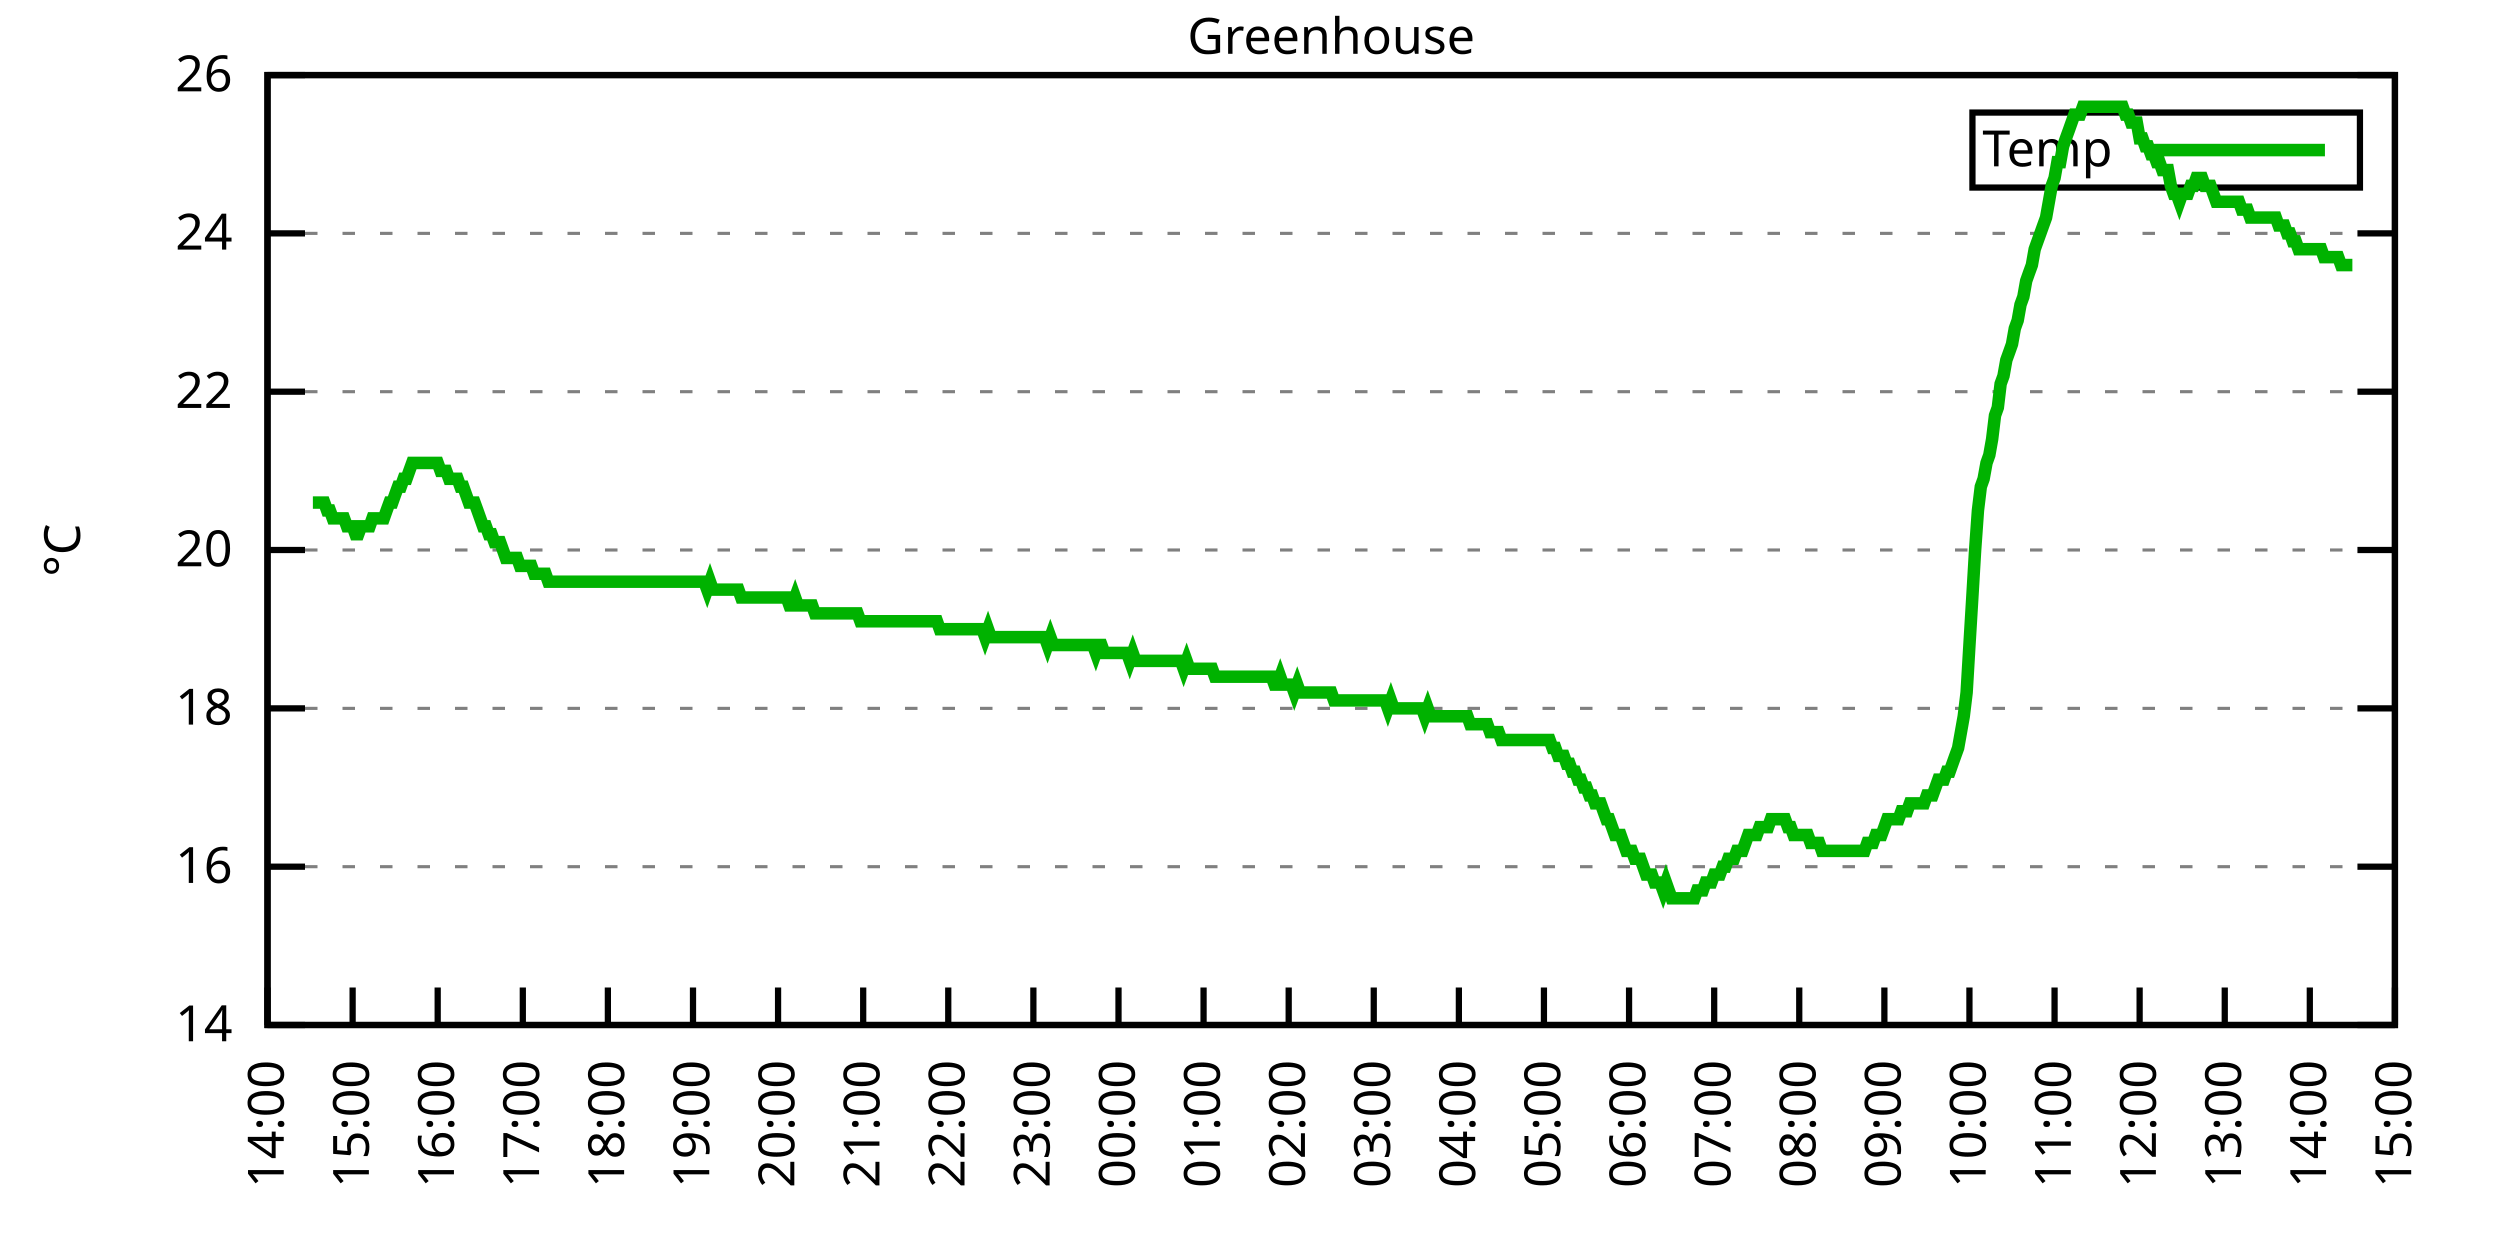
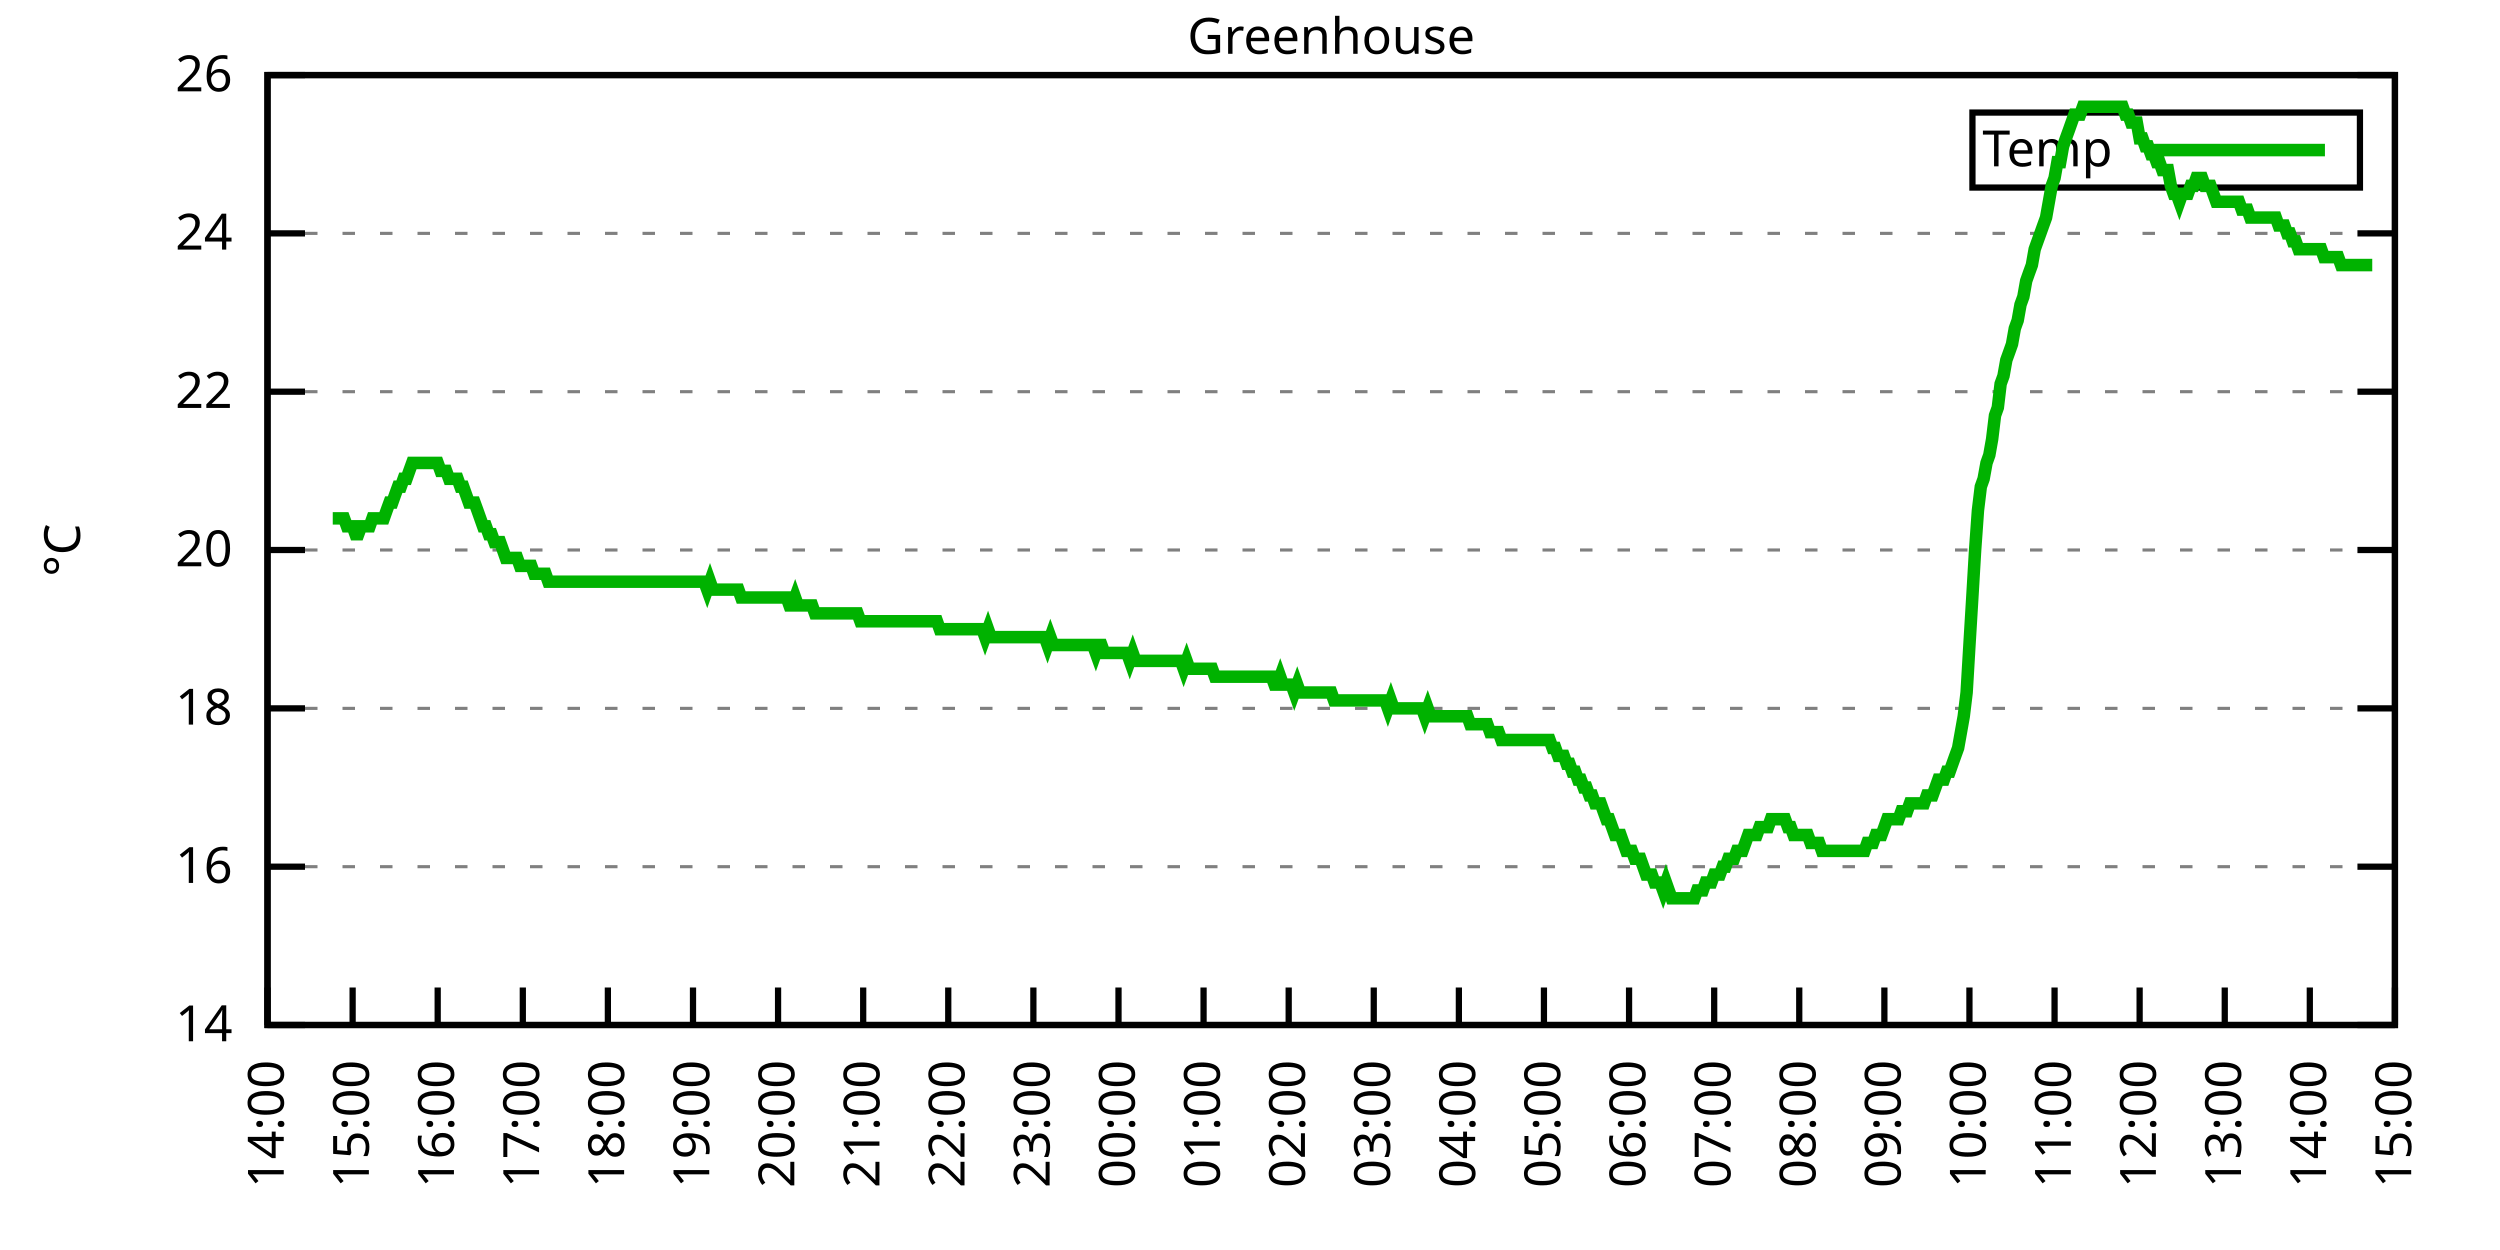
<svg xmlns="http://www.w3.org/2000/svg" xmlns:xlink="http://www.w3.org/1999/xlink" width="400" height="200" viewBox="0 0 400 200">
  <g id="gnuplot_canvas">
    <rect x="0" y="0" width="400" height="200" fill="none" />
    <defs>
      <circle id="gpDot" r="0.5" stroke-width="0.5" stroke="currentColor" />
      <path id="gpPt0" stroke-width="0.333" stroke="currentColor" d="M-1,0 h2 M0,-1 v2" />
      <path id="gpPt1" stroke-width="0.333" stroke="currentColor" d="M-1,-1 L1,1 M1,-1 L-1,1" />
      <path id="gpPt2" stroke-width="0.333" stroke="currentColor" d="M-1,0 L1,0 M0,-1 L0,1 M-1,-1 L1,1 M-1,1 L1,-1" />
      <rect id="gpPt3" stroke-width="0.333" stroke="currentColor" x="-1" y="-1" width="2" height="2" />
      <rect id="gpPt4" stroke-width="0.333" stroke="currentColor" fill="currentColor" x="-1" y="-1" width="2" height="2" />
      <circle id="gpPt5" stroke-width="0.333" stroke="currentColor" cx="0" cy="0" r="1" />
      <use xlink:href="#gpPt5" id="gpPt6" fill="currentColor" stroke="none" />
      <path id="gpPt7" stroke-width="0.333" stroke="currentColor" d="M0,-1.33 L-1.33,0.67 L1.33,0.67 z" />
      <use xlink:href="#gpPt7" id="gpPt8" fill="currentColor" stroke="none" />
      <use xlink:href="#gpPt7" id="gpPt9" stroke="currentColor" transform="rotate(180)" />
      <use xlink:href="#gpPt9" id="gpPt10" fill="currentColor" stroke="none" />
      <use xlink:href="#gpPt3" id="gpPt11" stroke="currentColor" transform="rotate(45)" />
      <use xlink:href="#gpPt11" id="gpPt12" fill="currentColor" stroke="none" />
      <path id="gpPt13" stroke-width="0.333" stroke="currentColor" d="M0,1.330 L1.265,0.411 L0.782,-1.067 L-0.782,-1.076 L-1.265,0.411 z" />
      <use xlink:href="#gpPt13" id="gpPt14" fill="currentColor" stroke="none" />
      <filter id="textbox" filterUnits="objectBoundingBox" x="0" y="0" height="1" width="1">
        <feFlood flood-color="white" flood-opacity="1" result="bgnd" />
        <feComposite in="SourceGraphic" in2="bgnd" operator="atop" />
      </filter>
      <filter id="greybox" filterUnits="objectBoundingBox" x="0" y="0" height="1" width="1">
        <feFlood flood-color="lightgrey" flood-opacity="1" result="grey" />
        <feComposite in="SourceGraphic" in2="grey" operator="atop" />
      </filter>
    </defs>
    <g fill="none" color="white" stroke="currentColor" stroke-width="1.00" stroke-linecap="butt" stroke-linejoin="miter">
</g>
    <g fill="none" color="black" stroke="currentColor" stroke-width="1.00" stroke-linecap="butt" stroke-linejoin="miter">
      <g stroke="none" shape-rendering="crispEdges">
        <polygon fill="rgb(255, 255, 255)" points="42.80,164.00 383.18,164.00 383.18,12.02 42.80,12.02 " />
      </g>
    </g>
    <g fill="none" color="black" stroke="currentColor" stroke-width="1.00" stroke-linecap="butt" stroke-linejoin="miter">
</g>
    <g fill="none" color="black" stroke="black" stroke-width="0.50" stroke-linecap="butt" stroke-linejoin="miter">
</g>
    <g fill="none" color="gray" stroke="currentColor" stroke-width="0.50" stroke-linecap="butt" stroke-linejoin="miter">
      <path stroke="gray" stroke-dasharray="2,4" class="gridline" d="M42.80,164.00 L383.19,164.00  " />
    </g>
    <g fill="none" color="gray" stroke="gray" stroke-width="1.00" stroke-linecap="butt" stroke-linejoin="miter">
</g>
    <g fill="none" color="black" stroke="currentColor" stroke-width="1.00" stroke-linecap="butt" stroke-linejoin="miter">
      <path stroke="black" d="M42.80,164.00 L48.80,164.00 M383.19,164.00 L377.19,164.00  " />
      <g transform="translate(37.20,166.60)" stroke="none" fill="black" font-family="Sans" font-size="8.00" text-anchor="end">
        <text>
          <tspan font-family="Sans"> 14</tspan>
        </text>
      </g>
    </g>
    <g fill="none" color="black" stroke="currentColor" stroke-width="1.00" stroke-linecap="butt" stroke-linejoin="miter">
</g>
    <g fill="none" color="black" stroke="black" stroke-width="0.50" stroke-linecap="butt" stroke-linejoin="miter">
</g>
    <g fill="none" color="gray" stroke="currentColor" stroke-width="0.50" stroke-linecap="butt" stroke-linejoin="miter">
      <path stroke="gray" stroke-dasharray="2,4" class="gridline" d="M42.80,138.67 L383.19,138.67  " />
    </g>
    <g fill="none" color="gray" stroke="gray" stroke-width="1.00" stroke-linecap="butt" stroke-linejoin="miter">
</g>
    <g fill="none" color="black" stroke="currentColor" stroke-width="1.00" stroke-linecap="butt" stroke-linejoin="miter">
      <path stroke="black" d="M42.80,138.67 L48.80,138.67 M383.19,138.67 L377.19,138.67  " />
      <g transform="translate(37.20,141.27)" stroke="none" fill="black" font-family="Sans" font-size="8.00" text-anchor="end">
        <text>
          <tspan font-family="Sans"> 16</tspan>
        </text>
      </g>
    </g>
    <g fill="none" color="black" stroke="currentColor" stroke-width="1.00" stroke-linecap="butt" stroke-linejoin="miter">
</g>
    <g fill="none" color="black" stroke="black" stroke-width="0.50" stroke-linecap="butt" stroke-linejoin="miter">
</g>
    <g fill="none" color="gray" stroke="currentColor" stroke-width="0.50" stroke-linecap="butt" stroke-linejoin="miter">
      <path stroke="gray" stroke-dasharray="2,4" class="gridline" d="M42.80,113.34 L383.19,113.34  " />
    </g>
    <g fill="none" color="gray" stroke="gray" stroke-width="1.00" stroke-linecap="butt" stroke-linejoin="miter">
</g>
    <g fill="none" color="black" stroke="currentColor" stroke-width="1.00" stroke-linecap="butt" stroke-linejoin="miter">
      <path stroke="black" d="M42.80,113.34 L48.80,113.34 M383.19,113.34 L377.19,113.34  " />
      <g transform="translate(37.20,115.94)" stroke="none" fill="black" font-family="Sans" font-size="8.00" text-anchor="end">
        <text>
          <tspan font-family="Sans"> 18</tspan>
        </text>
      </g>
    </g>
    <g fill="none" color="black" stroke="currentColor" stroke-width="1.00" stroke-linecap="butt" stroke-linejoin="miter">
</g>
    <g fill="none" color="black" stroke="black" stroke-width="0.50" stroke-linecap="butt" stroke-linejoin="miter">
</g>
    <g fill="none" color="gray" stroke="currentColor" stroke-width="0.50" stroke-linecap="butt" stroke-linejoin="miter">
      <path stroke="gray" stroke-dasharray="2,4" class="gridline" d="M42.80,88.00 L383.19,88.00  " />
    </g>
    <g fill="none" color="gray" stroke="gray" stroke-width="1.00" stroke-linecap="butt" stroke-linejoin="miter">
</g>
    <g fill="none" color="black" stroke="currentColor" stroke-width="1.00" stroke-linecap="butt" stroke-linejoin="miter">
      <path stroke="black" d="M42.80,88.00 L48.80,88.00 M383.19,88.00 L377.19,88.00  " />
      <g transform="translate(37.20,90.60)" stroke="none" fill="black" font-family="Sans" font-size="8.00" text-anchor="end">
        <text>
          <tspan font-family="Sans"> 20</tspan>
        </text>
      </g>
    </g>
    <g fill="none" color="black" stroke="currentColor" stroke-width="1.00" stroke-linecap="butt" stroke-linejoin="miter">
</g>
    <g fill="none" color="black" stroke="black" stroke-width="0.50" stroke-linecap="butt" stroke-linejoin="miter">
</g>
    <g fill="none" color="gray" stroke="currentColor" stroke-width="0.50" stroke-linecap="butt" stroke-linejoin="miter">
      <path stroke="gray" stroke-dasharray="2,4" class="gridline" d="M42.80,62.67 L383.19,62.67  " />
    </g>
    <g fill="none" color="gray" stroke="gray" stroke-width="1.00" stroke-linecap="butt" stroke-linejoin="miter">
</g>
    <g fill="none" color="black" stroke="currentColor" stroke-width="1.00" stroke-linecap="butt" stroke-linejoin="miter">
      <path stroke="black" d="M42.80,62.67 L48.80,62.67 M383.19,62.67 L377.19,62.67  " />
      <g transform="translate(37.20,65.27)" stroke="none" fill="black" font-family="Sans" font-size="8.00" text-anchor="end">
        <text>
          <tspan font-family="Sans"> 22</tspan>
        </text>
      </g>
    </g>
    <g fill="none" color="black" stroke="currentColor" stroke-width="1.00" stroke-linecap="butt" stroke-linejoin="miter">
</g>
    <g fill="none" color="black" stroke="black" stroke-width="0.50" stroke-linecap="butt" stroke-linejoin="miter">
</g>
    <g fill="none" color="gray" stroke="currentColor" stroke-width="0.50" stroke-linecap="butt" stroke-linejoin="miter">
      <path stroke="gray" stroke-dasharray="2,4" class="gridline" d="M42.80,37.34 L383.19,37.34  " />
    </g>
    <g fill="none" color="gray" stroke="gray" stroke-width="1.00" stroke-linecap="butt" stroke-linejoin="miter">
</g>
    <g fill="none" color="black" stroke="currentColor" stroke-width="1.00" stroke-linecap="butt" stroke-linejoin="miter">
      <path stroke="black" d="M42.80,37.34 L48.80,37.34 M383.19,37.34 L377.19,37.34  " />
      <g transform="translate(37.20,39.94)" stroke="none" fill="black" font-family="Sans" font-size="8.00" text-anchor="end">
        <text>
          <tspan font-family="Sans"> 24</tspan>
        </text>
      </g>
    </g>
    <g fill="none" color="black" stroke="currentColor" stroke-width="1.00" stroke-linecap="butt" stroke-linejoin="miter">
</g>
    <g fill="none" color="black" stroke="black" stroke-width="0.50" stroke-linecap="butt" stroke-linejoin="miter">
</g>
    <g fill="none" color="gray" stroke="currentColor" stroke-width="0.50" stroke-linecap="butt" stroke-linejoin="miter">
      <path stroke="gray" stroke-dasharray="2,4" class="gridline" d="M42.80,12.01 L383.19,12.01  " />
    </g>
    <g fill="none" color="gray" stroke="gray" stroke-width="1.00" stroke-linecap="butt" stroke-linejoin="miter">
</g>
    <g fill="none" color="black" stroke="currentColor" stroke-width="1.00" stroke-linecap="butt" stroke-linejoin="miter">
      <path stroke="black" d="M42.80,12.01 L48.80,12.01 M383.19,12.01 L377.19,12.01  " />
      <g transform="translate(37.20,14.61)" stroke="none" fill="black" font-family="Sans" font-size="8.00" text-anchor="end">
        <text>
          <tspan font-family="Sans"> 26</tspan>
        </text>
      </g>
    </g>
    <g fill="none" color="black" stroke="currentColor" stroke-width="1.00" stroke-linecap="butt" stroke-linejoin="miter">
      <path stroke="black" d="M42.80,164.00 L42.80,158.00  " />
      <g transform="translate(45.40,169.60) rotate(270.00)" stroke="none" fill="black" font-family="Sans" font-size="8.00" text-anchor="end">
        <text>
          <tspan font-family="Sans">14:00</tspan>
        </text>
      </g>
    </g>
    <g fill="none" color="black" stroke="currentColor" stroke-width="1.00" stroke-linecap="butt" stroke-linejoin="miter">
      <path stroke="black" d="M56.42,164.00 L56.42,158.00  " />
      <g transform="translate(59.02,169.60) rotate(270.00)" stroke="none" fill="black" font-family="Sans" font-size="8.00" text-anchor="end">
        <text>
          <tspan font-family="Sans">15:00</tspan>
        </text>
      </g>
    </g>
    <g fill="none" color="black" stroke="currentColor" stroke-width="1.00" stroke-linecap="butt" stroke-linejoin="miter">
      <path stroke="black" d="M70.03,164.00 L70.03,158.00  " />
      <g transform="translate(72.63,169.60) rotate(270.00)" stroke="none" fill="black" font-family="Sans" font-size="8.00" text-anchor="end">
        <text>
          <tspan font-family="Sans">16:00</tspan>
        </text>
      </g>
    </g>
    <g fill="none" color="black" stroke="currentColor" stroke-width="1.00" stroke-linecap="butt" stroke-linejoin="miter">
      <path stroke="black" d="M83.65,164.00 L83.65,158.00  " />
      <g transform="translate(86.25,169.60) rotate(270.00)" stroke="none" fill="black" font-family="Sans" font-size="8.00" text-anchor="end">
        <text>
          <tspan font-family="Sans">17:00</tspan>
        </text>
      </g>
    </g>
    <g fill="none" color="black" stroke="currentColor" stroke-width="1.00" stroke-linecap="butt" stroke-linejoin="miter">
      <path stroke="black" d="M97.26,164.00 L97.26,158.00  " />
      <g transform="translate(99.86,169.60) rotate(270.00)" stroke="none" fill="black" font-family="Sans" font-size="8.00" text-anchor="end">
        <text>
          <tspan font-family="Sans">18:00</tspan>
        </text>
      </g>
    </g>
    <g fill="none" color="black" stroke="currentColor" stroke-width="1.00" stroke-linecap="butt" stroke-linejoin="miter">
      <path stroke="black" d="M110.88,164.00 L110.88,158.00  " />
      <g transform="translate(113.48,169.60) rotate(270.00)" stroke="none" fill="black" font-family="Sans" font-size="8.00" text-anchor="end">
        <text>
          <tspan font-family="Sans">19:00</tspan>
        </text>
      </g>
    </g>
    <g fill="none" color="black" stroke="currentColor" stroke-width="1.00" stroke-linecap="butt" stroke-linejoin="miter">
      <path stroke="black" d="M124.49,164.00 L124.49,158.00  " />
      <g transform="translate(127.09,169.60) rotate(270.00)" stroke="none" fill="black" font-family="Sans" font-size="8.00" text-anchor="end">
        <text>
          <tspan font-family="Sans">20:00</tspan>
        </text>
      </g>
    </g>
    <g fill="none" color="black" stroke="currentColor" stroke-width="1.00" stroke-linecap="butt" stroke-linejoin="miter">
      <path stroke="black" d="M138.11,164.00 L138.11,158.00  " />
      <g transform="translate(140.71,169.60) rotate(270.00)" stroke="none" fill="black" font-family="Sans" font-size="8.00" text-anchor="end">
        <text>
          <tspan font-family="Sans">21:00</tspan>
        </text>
      </g>
    </g>
    <g fill="none" color="black" stroke="currentColor" stroke-width="1.00" stroke-linecap="butt" stroke-linejoin="miter">
      <path stroke="black" d="M151.72,164.00 L151.72,158.00  " />
      <g transform="translate(154.32,169.60) rotate(270.00)" stroke="none" fill="black" font-family="Sans" font-size="8.00" text-anchor="end">
        <text>
          <tspan font-family="Sans">22:00</tspan>
        </text>
      </g>
    </g>
    <g fill="none" color="black" stroke="currentColor" stroke-width="1.00" stroke-linecap="butt" stroke-linejoin="miter">
      <path stroke="black" d="M165.34,164.00 L165.34,158.00  " />
      <g transform="translate(167.94,169.60) rotate(270.00)" stroke="none" fill="black" font-family="Sans" font-size="8.00" text-anchor="end">
        <text>
          <tspan font-family="Sans">23:00</tspan>
        </text>
      </g>
    </g>
    <g fill="none" color="black" stroke="currentColor" stroke-width="1.00" stroke-linecap="butt" stroke-linejoin="miter">
      <path stroke="black" d="M178.96,164.00 L178.96,158.00  " />
      <g transform="translate(181.56,169.60) rotate(270.00)" stroke="none" fill="black" font-family="Sans" font-size="8.00" text-anchor="end">
        <text>
          <tspan font-family="Sans">00:00</tspan>
        </text>
      </g>
    </g>
    <g fill="none" color="black" stroke="currentColor" stroke-width="1.00" stroke-linecap="butt" stroke-linejoin="miter">
      <path stroke="black" d="M192.57,164.00 L192.57,158.00  " />
      <g transform="translate(195.17,169.60) rotate(270.00)" stroke="none" fill="black" font-family="Sans" font-size="8.00" text-anchor="end">
        <text>
          <tspan font-family="Sans">01:00</tspan>
        </text>
      </g>
    </g>
    <g fill="none" color="black" stroke="currentColor" stroke-width="1.00" stroke-linecap="butt" stroke-linejoin="miter">
      <path stroke="black" d="M206.19,164.00 L206.19,158.00  " />
      <g transform="translate(208.79,169.60) rotate(270.00)" stroke="none" fill="black" font-family="Sans" font-size="8.00" text-anchor="end">
        <text>
          <tspan font-family="Sans">02:00</tspan>
        </text>
      </g>
    </g>
    <g fill="none" color="black" stroke="currentColor" stroke-width="1.00" stroke-linecap="butt" stroke-linejoin="miter">
      <path stroke="black" d="M219.80,164.00 L219.80,158.00  " />
      <g transform="translate(222.40,169.60) rotate(270.00)" stroke="none" fill="black" font-family="Sans" font-size="8.00" text-anchor="end">
        <text>
          <tspan font-family="Sans">03:00</tspan>
        </text>
      </g>
    </g>
    <g fill="none" color="black" stroke="currentColor" stroke-width="1.00" stroke-linecap="butt" stroke-linejoin="miter">
      <path stroke="black" d="M233.42,164.00 L233.42,158.00  " />
      <g transform="translate(236.02,169.60) rotate(270.00)" stroke="none" fill="black" font-family="Sans" font-size="8.00" text-anchor="end">
        <text>
          <tspan font-family="Sans">04:00</tspan>
        </text>
      </g>
    </g>
    <g fill="none" color="black" stroke="currentColor" stroke-width="1.00" stroke-linecap="butt" stroke-linejoin="miter">
      <path stroke="black" d="M247.03,164.00 L247.03,158.00  " />
      <g transform="translate(249.63,169.60) rotate(270.00)" stroke="none" fill="black" font-family="Sans" font-size="8.00" text-anchor="end">
        <text>
          <tspan font-family="Sans">05:00</tspan>
        </text>
      </g>
    </g>
    <g fill="none" color="black" stroke="currentColor" stroke-width="1.00" stroke-linecap="butt" stroke-linejoin="miter">
      <path stroke="black" d="M260.65,164.00 L260.65,158.00  " />
      <g transform="translate(263.25,169.60) rotate(270.00)" stroke="none" fill="black" font-family="Sans" font-size="8.00" text-anchor="end">
        <text>
          <tspan font-family="Sans">06:00</tspan>
        </text>
      </g>
    </g>
    <g fill="none" color="black" stroke="currentColor" stroke-width="1.00" stroke-linecap="butt" stroke-linejoin="miter">
      <path stroke="black" d="M274.27,164.00 L274.27,158.00  " />
      <g transform="translate(276.87,169.60) rotate(270.00)" stroke="none" fill="black" font-family="Sans" font-size="8.00" text-anchor="end">
        <text>
          <tspan font-family="Sans">07:00</tspan>
        </text>
      </g>
    </g>
    <g fill="none" color="black" stroke="currentColor" stroke-width="1.00" stroke-linecap="butt" stroke-linejoin="miter">
      <path stroke="black" d="M287.88,164.00 L287.88,158.00  " />
      <g transform="translate(290.48,169.60) rotate(270.00)" stroke="none" fill="black" font-family="Sans" font-size="8.00" text-anchor="end">
        <text>
          <tspan font-family="Sans">08:00</tspan>
        </text>
      </g>
    </g>
    <g fill="none" color="black" stroke="currentColor" stroke-width="1.00" stroke-linecap="butt" stroke-linejoin="miter">
      <path stroke="black" d="M301.50,164.00 L301.50,158.00  " />
      <g transform="translate(304.10,169.60) rotate(270.00)" stroke="none" fill="black" font-family="Sans" font-size="8.00" text-anchor="end">
        <text>
          <tspan font-family="Sans">09:00</tspan>
        </text>
      </g>
    </g>
    <g fill="none" color="black" stroke="currentColor" stroke-width="1.00" stroke-linecap="butt" stroke-linejoin="miter">
      <path stroke="black" d="M315.11,164.00 L315.11,158.00  " />
      <g transform="translate(317.71,169.60) rotate(270.00)" stroke="none" fill="black" font-family="Sans" font-size="8.00" text-anchor="end">
        <text>
          <tspan font-family="Sans">10:00</tspan>
        </text>
      </g>
    </g>
    <g fill="none" color="black" stroke="currentColor" stroke-width="1.00" stroke-linecap="butt" stroke-linejoin="miter">
      <path stroke="black" d="M328.73,164.00 L328.73,158.00  " />
      <g transform="translate(331.33,169.60) rotate(270.00)" stroke="none" fill="black" font-family="Sans" font-size="8.00" text-anchor="end">
        <text>
          <tspan font-family="Sans">11:00</tspan>
        </text>
      </g>
    </g>
    <g fill="none" color="black" stroke="currentColor" stroke-width="1.00" stroke-linecap="butt" stroke-linejoin="miter">
      <path stroke="black" d="M342.34,164.00 L342.34,158.00  " />
      <g transform="translate(344.94,169.60) rotate(270.00)" stroke="none" fill="black" font-family="Sans" font-size="8.00" text-anchor="end">
        <text>
          <tspan font-family="Sans">12:00</tspan>
        </text>
      </g>
    </g>
    <g fill="none" color="black" stroke="currentColor" stroke-width="1.00" stroke-linecap="butt" stroke-linejoin="miter">
      <path stroke="black" d="M355.96,164.00 L355.96,158.00  " />
      <g transform="translate(358.56,169.60) rotate(270.00)" stroke="none" fill="black" font-family="Sans" font-size="8.00" text-anchor="end">
        <text>
          <tspan font-family="Sans">13:00</tspan>
        </text>
      </g>
    </g>
    <g fill="none" color="black" stroke="currentColor" stroke-width="1.00" stroke-linecap="butt" stroke-linejoin="miter">
      <path stroke="black" d="M369.57,164.00 L369.57,158.00  " />
      <g transform="translate(372.17,169.60) rotate(270.00)" stroke="none" fill="black" font-family="Sans" font-size="8.00" text-anchor="end">
        <text>
          <tspan font-family="Sans">14:00</tspan>
        </text>
      </g>
    </g>
    <g fill="none" color="black" stroke="currentColor" stroke-width="1.00" stroke-linecap="butt" stroke-linejoin="miter">
      <path stroke="black" d="M383.19,164.00 L383.19,158.00  " />
      <g transform="translate(385.79,169.60) rotate(270.00)" stroke="none" fill="black" font-family="Sans" font-size="8.00" text-anchor="end">
        <text>
          <tspan font-family="Sans">15:00</tspan>
        </text>
      </g>
    </g>
    <g fill="none" color="black" stroke="currentColor" stroke-width="1.00" stroke-linecap="butt" stroke-linejoin="miter">
</g>
    <g fill="none" color="black" stroke="currentColor" stroke-width="1.00" stroke-linecap="butt" stroke-linejoin="miter">
      <path stroke="black" d="M42.80,12.01 L42.80,164.00 L383.19,164.00 L383.19,12.01 L42.80,12.01 Z  " />
    </g>
    <g fill="none" color="black" stroke="currentColor" stroke-width="1.00" stroke-linecap="butt" stroke-linejoin="miter">
</g>
    <g fill="none" color="black" stroke="currentColor" stroke-width="1.00" stroke-linecap="butt" stroke-linejoin="miter">
      <path stroke="black" d="M315.59,30.01 L315.59,18.01 L377.59,18.01 L377.59,30.01 L315.59,30.01 Z  " />
    </g>
    <g id="Greenhouse_plot_1">
      <g fill="none" color="white" stroke="black" stroke-width="2.00" stroke-linecap="butt" stroke-linejoin="miter">
</g>
      <g fill="none" color="black" stroke="currentColor" stroke-width="2.00" stroke-linecap="butt" stroke-linejoin="miter">
        <g transform="translate(337.99,26.61)" stroke="none" fill="black" font-family="Sans" font-size="8.00" text-anchor="end">
          <text>
            <tspan font-family="Sans">Temp</tspan>
          </text>
        </g>
      </g>
      <g fill="none" color="black" stroke="currentColor" stroke-width="2.00" stroke-linecap="butt" stroke-linejoin="miter">
-         <path stroke="rgb(  0, 178,   0)" d="M343.59,24.01 L371.99,24.01 M50.06,80.41 L50.52,80.41 L50.97,80.41 L51.42,80.41 L51.88,80.41 L52.33,81.67   L52.78,81.67 L53.24,82.94 L53.69,82.94 L54.15,82.94 L54.60,82.94 L55.05,82.94 L55.51,84.21 L55.96,84.21   L56.42,84.21 L56.87,85.47 L57.32,85.47 L57.78,84.21 L58.23,84.21 L58.68,84.21 L59.14,84.21 L59.59,82.94   L60.05,82.94 L60.50,82.94 L60.95,82.94 L61.41,82.94 L61.86,81.67 L62.32,80.41 L62.77,80.41 L63.22,79.14   L63.68,77.87 L64.13,77.87 L64.58,76.61 L65.04,76.61 L65.49,75.34 L65.95,74.07 L66.40,74.07 L66.85,74.07   L67.31,74.07 L67.76,74.07 L68.22,74.07 L68.67,74.07 L69.12,74.07 L69.58,74.07 L70.03,74.07 L70.49,75.34   L70.94,75.34 L71.39,75.34 L71.85,76.61 L72.30,76.61 L72.75,76.61 L73.21,76.61 L73.66,77.87 L74.12,77.87   L74.57,79.14 L75.02,80.41 L75.48,80.41 L75.93,80.41 L76.39,81.67 L76.84,82.94 L77.29,84.21 L77.75,84.21   L78.20,85.47 L78.65,85.47 L79.11,86.74 L79.56,86.74 L80.02,86.74 L80.47,88.00 L80.92,89.27 L81.38,89.27   L81.83,89.27 L82.29,89.27 L82.74,89.27 L83.19,90.54 L83.65,90.54 L84.10,90.54 L84.55,90.54 L85.01,90.54   L85.46,91.80 L85.92,91.80 L86.37,91.80 L86.82,91.80 L87.28,91.80 L87.73,93.07 L88.19,93.07 L88.64,93.07   L89.09,93.07 L89.55,93.07 L90.00,93.07 L90.45,93.07 L90.91,93.07 L91.36,93.07 L91.82,93.07 L92.27,93.07   L92.72,93.07 L93.18,93.07 L93.63,93.07 L94.09,93.07 L94.54,93.07 L94.99,93.07 L95.45,93.07 L95.90,93.07   L96.35,93.07 L96.81,93.07 L97.26,93.07 L97.72,93.07 L98.17,93.07 L98.62,93.07 L99.08,93.07 L99.53,93.07   L99.99,93.07 L100.44,93.07 L100.89,93.07 L101.35,93.07 L101.80,93.07 L102.25,93.07 L102.71,93.07 L103.16,93.07   L103.62,93.07 L104.07,93.07 L104.52,93.07 L104.98,93.07 L105.43,93.07 L105.89,93.07 L106.34,93.07 L106.79,93.07   L107.25,93.07 L107.70,93.07 L108.15,93.07 L108.61,93.07 L109.06,93.07 L109.52,93.07 L109.97,93.07 L110.42,93.07   L110.88,93.07 L111.33,93.07 L111.79,93.07 L112.24,93.07 L112.69,93.07 L113.15,94.34 L113.60,93.07 L114.05,94.34   L114.51,94.34 L114.96,94.34 L115.42,94.34 L115.87,94.34 L116.32,94.34 L116.78,94.34 L117.23,94.34 L117.69,94.34   L118.14,94.34 L118.59,95.60 L119.05,95.60 L119.50,95.60 L119.96,95.60 L120.41,95.60 L120.86,95.60 L121.32,95.60   L121.77,95.60 L122.22,95.60 L122.68,95.60 L123.13,95.60 L123.59,95.60 L124.04,95.60 L124.49,95.60 L124.95,95.60   L125.40,95.60 L125.86,95.60 L126.31,96.87 L126.76,96.87 L127.22,95.60 L127.67,96.87 L128.12,96.87 L128.58,96.87   L129.03,96.87 L129.49,96.87 L129.94,96.87 L130.39,98.14 L130.85,98.14 L131.30,98.14 L131.76,98.14 L132.21,98.14   L132.66,98.14 L133.12,98.14 L133.57,98.14 L134.02,98.14 L134.48,98.14 L134.93,98.14 L135.39,98.14 L135.84,98.14   L136.29,98.14 L136.75,98.14 L137.20,98.14 L137.66,99.40 L138.11,99.40 L138.56,99.40 L139.02,99.40 L139.47,99.40   L139.92,99.40 L140.38,99.40 L140.83,99.40 L141.29,99.40 L141.74,99.40 L142.19,99.40 L142.65,99.40 L143.10,99.40   L143.56,99.40 L144.01,99.40 L144.46,99.40 L144.92,99.40 L145.37,99.40 L145.82,99.40 L146.28,99.40 L146.73,99.40   L147.19,99.40 L147.64,99.40 L148.09,99.40 L148.55,99.40 L149.00,99.40 L149.46,99.40 L149.91,99.40 L150.36,100.67   L150.82,100.67 L151.27,100.67 L151.72,100.67 L152.18,100.67 L152.63,100.67 L153.09,100.67 L153.54,100.67 L153.99,100.67   L154.45,100.67 L154.90,100.67 L155.36,100.67 L155.81,100.67 L156.26,100.67 L156.72,100.67 L157.17,100.67 L157.62,101.94   L158.08,100.67 L158.53,101.94 L158.99,101.94 L159.44,101.94 L159.89,101.94 L160.35,101.94 L160.80,101.94 L161.26,101.94   L161.71,101.94 L162.16,101.94 L162.62,101.94 L163.07,101.94 L163.52,101.94 L163.98,101.94 L164.43,101.94 L164.89,101.94   L165.34,101.94 L165.79,101.94 L166.25,101.94 L166.70,101.94 L167.16,101.94 L167.61,103.20 L168.06,101.94 L168.52,103.20   L168.97,103.20 L169.43,103.20 L169.88,103.20 L170.33,103.20 L170.79,103.20 L171.24,103.20 L171.69,103.20 L172.15,103.20   L172.60,103.20 L173.06,103.20 L173.51,103.20 L173.96,103.20 L174.42,103.20 L174.87,103.20 L175.33,104.47 L175.78,103.20   L176.23,103.20 L176.69,104.47 L177.14,104.47 L177.59,104.47 L178.05,104.47 L178.50,104.47 L178.96,104.47 L179.41,104.47   L179.86,104.47 L180.32,104.47 L180.77,105.74 L181.23,104.47 L181.68,105.74 L182.13,105.74 L182.59,105.74 L183.04,105.74   L183.49,105.74 L183.95,105.74 L184.40,105.74 L184.86,105.74 L185.31,105.74 L185.76,105.74 L186.22,105.74 L186.67,105.74   L187.13,105.74 L187.58,105.74 L188.03,105.74 L188.49,105.74 L188.94,105.74 L189.39,107.00 L189.85,105.74 L190.30,107.00   L190.76,107.00 L191.21,107.00 L191.66,107.00 L192.12,107.00 L192.57,107.00 L193.03,107.00 L193.48,107.00 L193.93,107.00   L194.39,108.27 L194.84,108.27 L195.29,108.27 L195.75,108.27 L196.20,108.27 L196.66,108.27 L197.11,108.27 L197.56,108.27   L198.02,108.27 L198.47,108.27 L198.93,108.27 L199.38,108.27 L199.83,108.27 L200.29,108.27 L200.74,108.27 L201.19,108.27   L201.65,108.27 L202.10,108.27 L202.56,108.27 L203.01,108.27 L203.46,108.27 L203.92,109.54 L204.37,109.54 L204.83,108.27   L205.28,109.54 L205.73,109.54 L206.19,109.54 L206.64,109.54 L207.09,110.80 L207.55,109.54 L208.00,110.80 L208.46,110.80   L208.91,110.80 L209.36,110.80 L209.82,110.80 L210.27,110.80 L210.73,110.80 L211.18,110.80 L211.63,110.80 L212.09,110.80   L212.54,110.80 L213.00,110.80 L213.45,112.07 L213.90,112.07 L214.36,112.07 L214.81,112.07 L215.26,112.07 L215.72,112.07   L216.17,112.07 L216.63,112.07 L217.08,112.07 L217.53,112.07 L217.99,112.07 L218.44,112.07 L218.90,112.07 L219.35,112.07   L219.80,112.07 L220.26,112.07 L220.71,112.07 L221.16,112.07 L221.62,112.07 L222.07,113.34 L222.53,112.07 L222.98,113.34   L223.43,113.34 L223.89,113.34 L224.34,113.34 L224.80,113.34 L225.25,113.34 L225.70,113.34 L226.16,113.34 L226.61,113.34   L227.06,113.34 L227.52,113.34 L227.97,114.60 L228.43,113.34 L228.88,114.60 L229.33,114.60 L229.79,114.60 L230.24,114.60   L230.70,114.60 L231.15,114.60 L231.60,114.60 L232.06,114.60 L232.51,114.60 L232.96,114.60 L233.42,114.60 L233.87,114.60   L234.33,114.60 L234.78,114.60 L235.23,115.87 L235.69,115.87 L236.14,115.87 L236.60,115.87 L237.05,115.87 L237.50,115.87   L237.96,115.87 L238.41,117.14 L238.86,117.14 L239.32,117.14 L239.77,117.14 L240.23,118.40 L240.68,118.40 L241.13,118.40   L241.59,118.40 L242.04,118.40 L242.50,118.40 L242.95,118.40 L243.40,118.40 L243.86,118.40 L244.31,118.40 L244.76,118.40   L245.22,118.40 L245.67,118.40 L246.13,118.40 L246.58,118.40 L247.03,118.40 L247.49,118.40 L247.94,118.40 L248.40,119.67   L248.85,119.67 L249.30,120.94 L249.76,120.94 L250.21,120.94 L250.66,122.20 L251.12,122.20 L251.57,123.47 L252.03,123.47   L252.48,124.74 L252.93,124.74 L253.39,126.00 L253.84,126.00 L254.30,127.27 L254.75,127.27 L255.20,128.54 L255.66,128.54   L256.11,128.54 L256.56,129.80 L257.02,131.07 L257.47,131.07 L257.93,132.34 L258.38,133.60 L258.83,133.60 L259.29,133.60   L259.74,134.87 L260.20,136.14 L260.65,136.14 L261.10,136.14 L261.56,137.40 L262.01,137.40 L262.47,137.40 L262.92,138.67   L263.37,139.93 L263.83,139.93 L264.28,139.93 L264.73,141.20 L265.19,141.20 L265.64,141.20 L266.10,142.47 L266.55,141.20   L267.00,142.47 L267.46,143.73 L267.91,143.73 L268.37,143.73 L268.82,143.73 L269.27,143.73 L269.73,143.73 L270.18,143.73   L270.63,143.73 L271.09,143.73 L271.54,142.47 L272.00,142.47 L272.45,142.47 L272.90,141.20 L273.36,141.20 L273.81,141.20   L274.27,139.93 L274.72,139.93 L275.17,139.93 L275.63,138.67 L276.08,138.67 L276.53,137.40 L276.99,137.40 L277.44,137.40   L277.90,136.14 L278.35,136.14 L278.80,136.14 L279.26,134.87 L279.71,133.60 L280.17,133.60 L280.62,133.60 L281.07,133.60   L281.53,132.34 L281.98,132.34 L282.43,132.34 L282.89,132.34 L283.34,131.07 L283.80,131.07 L284.25,131.07 L284.70,131.07   L285.16,131.07 L285.61,131.07 L286.07,132.34 L286.52,132.34 L286.97,133.60 L287.43,133.60 L287.88,133.60 L288.33,133.60   L288.79,133.60 L289.24,133.60 L289.70,134.87 L290.15,134.87 L290.60,134.87 L291.06,134.87 L291.51,136.14 L291.97,136.14   L292.42,136.14 L292.87,136.14 L293.33,136.14 L293.78,136.14 L294.23,136.14 L294.69,136.14 L295.14,136.14 L295.60,136.14   L296.05,136.14 L296.50,136.14 L296.96,136.14 L297.41,136.14 L297.87,136.14 L298.32,136.14 L298.77,134.87 L299.23,134.87   L299.68,134.87 L300.13,133.60 L300.59,133.60 L301.04,133.60 L301.50,132.34 L301.95,131.07 L302.40,131.07 L302.86,131.07   L303.31,131.07 L303.77,131.07 L304.22,129.80 L304.67,129.80 L305.13,129.80 L305.58,128.54 L306.03,128.54 L306.49,128.54   L306.94,128.54 L307.40,128.54 L307.85,128.54 L308.30,127.27 L308.76,127.27 L309.21,127.27 L309.67,126.00 L310.12,124.74   L310.57,124.74 L311.03,124.74 L311.48,123.47 L311.94,123.47 L312.39,122.20 L312.84,120.94 L313.30,119.67 L313.75,117.14   L314.20,114.60 L314.66,110.80 L315.11,103.20 L315.57,95.60 L316.02,88.00 L316.47,81.67 L316.93,77.87 L317.38,76.61   L317.84,74.07 L318.29,72.81 L318.74,70.27 L319.20,66.47 L319.65,65.21 L320.10,61.41 L320.56,60.14 L321.01,57.61   L321.47,56.34 L321.92,55.07 L322.37,52.54 L322.83,51.27 L323.28,48.74 L323.74,47.47 L324.19,44.94 L324.64,43.67   L325.10,42.41 L325.55,39.87 L326.00,38.61 L326.46,37.34 L326.91,36.08 L327.37,34.81 L327.82,32.28 L328.27,29.74   L328.73,28.48 L329.18,25.94 L329.64,25.94 L330.09,23.41 L330.54,22.14 L331.00,20.88 L331.45,19.61 L331.90,18.34   L332.36,18.34 L332.81,18.34 L333.27,17.08 L333.72,17.08 L334.17,17.08 L334.63,17.08 L335.08,17.08 L335.54,17.08   L335.99,17.08 L336.44,17.08 L336.90,17.08 L337.35,17.08 L337.80,17.08 L338.26,17.08 L338.71,17.08 L339.17,17.08   L339.62,17.08 L340.07,18.34 L340.53,18.34 L340.98,19.61 L341.44,19.61 L341.89,19.61 L342.34,22.14 L342.80,22.14   L343.25,23.41 L343.70,23.41 L344.16,24.68 L344.61,24.68 L345.07,25.94 L345.52,25.94 L345.97,27.21 L346.43,27.21   L346.88,27.21 L347.34,29.74 L347.79,31.01 L348.24,31.01 L348.70,32.28 L349.15,31.01 L349.60,31.01 L350.06,31.01   L350.51,29.74 L350.97,29.74 L351.42,28.48 L351.87,28.48 L352.33,28.48 L352.78,29.74 L353.24,29.74 L353.69,29.74   L354.14,31.01 L354.60,32.28 L355.05,32.28 L355.50,32.28 L355.96,32.28 L356.41,32.28 L356.87,32.28 L357.32,32.28   L357.77,32.28 L358.23,32.28 L358.68,33.54 L359.14,33.54 L359.59,33.54 L360.04,34.81 L360.50,34.81 L360.95,34.81   L361.41,34.81 L361.86,34.81 L362.31,34.81 L362.77,34.81 L363.22,34.81 L363.67,34.81 L364.13,34.81 L364.58,36.08   L365.04,36.08 L365.49,36.08 L365.94,37.34 L366.40,37.34 L366.85,38.61 L367.31,38.61 L367.76,39.87 L368.21,39.87   L368.67,39.87 L369.12,39.87 L369.57,39.87 L370.03,39.87 L370.48,39.87 L370.94,39.87 L371.39,39.87 L371.84,41.14   L372.30,41.14 L372.75,41.14 L373.21,41.14 L373.66,41.14 L374.11,41.14 L374.57,42.41 L375.02,42.41 L375.47,42.41   L375.93,42.41 L376.38,42.41  " />
+         <path stroke="rgb(  0, 178,   0)" d="M343.59,24.01 L371.99,24.01 M53.24,82.94 L53.69,82.94 L54.15,82.94 L54.60,82.94 L55.05,82.94 L55.51,84.21   L55.96,84.21 L56.42,84.21 L56.87,85.47 L57.32,85.47 L57.78,84.21 L58.23,84.21 L58.68,84.21 L59.14,84.21   L59.59,82.94 L60.05,82.94 L60.50,82.94 L60.95,82.94 L61.41,82.94 L61.86,81.67 L62.32,80.41 L62.77,80.41   L63.22,79.14 L63.68,77.87 L64.13,77.87 L64.58,76.61 L65.04,76.61 L65.49,75.34 L65.95,74.07 L66.40,74.07   L66.85,74.07 L67.31,74.07 L67.76,74.07 L68.22,74.07 L68.67,74.07 L69.12,74.07 L69.58,74.07 L70.03,74.07   L70.49,75.34 L70.94,75.34 L71.39,75.34 L71.85,76.61 L72.30,76.61 L72.75,76.61 L73.21,76.61 L73.66,77.87   L74.12,77.87 L74.57,79.14 L75.02,80.41 L75.48,80.41 L75.93,80.41 L76.39,81.67 L76.84,82.94 L77.29,84.21   L77.75,84.21 L78.20,85.47 L78.65,85.47 L79.11,86.74 L79.56,86.74 L80.02,86.74 L80.47,88.00 L80.92,89.27   L81.38,89.27 L81.83,89.27 L82.29,89.27 L82.74,89.27 L83.19,90.54 L83.65,90.54 L84.10,90.54 L84.55,90.54   L85.01,90.54 L85.46,91.80 L85.92,91.80 L86.37,91.80 L86.82,91.80 L87.28,91.80 L87.73,93.07 L88.19,93.07   L88.64,93.07 L89.09,93.07 L89.55,93.07 L90.00,93.07 L90.45,93.07 L90.91,93.07 L91.36,93.07 L91.82,93.07   L92.27,93.07 L92.72,93.07 L93.18,93.07 L93.63,93.07 L94.09,93.07 L94.54,93.07 L94.99,93.07 L95.45,93.07   L95.90,93.07 L96.35,93.07 L96.81,93.07 L97.26,93.07 L97.72,93.07 L98.17,93.07 L98.62,93.07 L99.08,93.07   L99.53,93.07 L99.99,93.07 L100.44,93.07 L100.89,93.07 L101.35,93.07 L101.80,93.07 L102.25,93.07 L102.71,93.07   L103.16,93.07 L103.62,93.07 L104.07,93.07 L104.52,93.07 L104.98,93.07 L105.43,93.07 L105.89,93.07 L106.34,93.07   L106.79,93.07 L107.25,93.07 L107.70,93.07 L108.15,93.07 L108.61,93.07 L109.06,93.07 L109.52,93.07 L109.97,93.07   L110.42,93.07 L110.88,93.07 L111.33,93.07 L111.79,93.07 L112.24,93.07 L112.69,93.07 L113.15,94.34 L113.60,93.07   L114.05,94.34 L114.51,94.34 L114.96,94.34 L115.42,94.34 L115.87,94.34 L116.32,94.34 L116.78,94.34 L117.23,94.34   L117.69,94.34 L118.14,94.34 L118.59,95.60 L119.05,95.60 L119.50,95.60 L119.96,95.60 L120.41,95.60 L120.86,95.60   L121.32,95.60 L121.77,95.60 L122.22,95.60 L122.68,95.60 L123.13,95.60 L123.59,95.60 L124.04,95.60 L124.49,95.60   L124.95,95.60 L125.40,95.60 L125.86,95.60 L126.31,96.87 L126.76,96.87 L127.22,95.60 L127.67,96.87 L128.12,96.87   L128.58,96.87 L129.03,96.87 L129.49,96.87 L129.94,96.87 L130.39,98.14 L130.85,98.14 L131.30,98.14 L131.76,98.14   L132.21,98.14 L132.66,98.14 L133.12,98.14 L133.57,98.14 L134.02,98.14 L134.48,98.14 L134.93,98.14 L135.39,98.14   L135.84,98.14 L136.29,98.14 L136.75,98.14 L137.20,98.14 L137.66,99.40 L138.11,99.40 L138.56,99.40 L139.02,99.40   L139.47,99.40 L139.92,99.40 L140.38,99.40 L140.83,99.40 L141.29,99.40 L141.74,99.40 L142.19,99.40 L142.65,99.40   L143.10,99.40 L143.56,99.40 L144.01,99.40 L144.46,99.40 L144.92,99.40 L145.37,99.40 L145.82,99.40 L146.28,99.40   L146.73,99.40 L147.19,99.40 L147.64,99.40 L148.09,99.40 L148.55,99.40 L149.00,99.40 L149.46,99.40 L149.91,99.40   L150.36,100.67 L150.82,100.67 L151.27,100.67 L151.72,100.67 L152.18,100.67 L152.63,100.67 L153.09,100.67 L153.54,100.67   L153.99,100.67 L154.45,100.67 L154.90,100.67 L155.36,100.67 L155.81,100.67 L156.26,100.67 L156.72,100.67 L157.17,100.67   L157.62,101.94 L158.08,100.67 L158.53,101.94 L158.99,101.94 L159.44,101.94 L159.89,101.94 L160.35,101.94 L160.80,101.94   L161.26,101.94 L161.71,101.94 L162.16,101.94 L162.62,101.94 L163.07,101.94 L163.52,101.94 L163.98,101.94 L164.43,101.94   L164.89,101.94 L165.34,101.94 L165.79,101.94 L166.25,101.94 L166.70,101.94 L167.16,101.94 L167.61,103.20 L168.06,101.94   L168.52,103.20 L168.97,103.20 L169.43,103.20 L169.88,103.20 L170.33,103.20 L170.79,103.20 L171.24,103.20 L171.69,103.20   L172.15,103.20 L172.60,103.20 L173.06,103.20 L173.51,103.20 L173.96,103.20 L174.42,103.20 L174.87,103.20 L175.33,104.47   L175.78,103.20 L176.23,103.20 L176.69,104.47 L177.14,104.47 L177.59,104.47 L178.05,104.47 L178.50,104.47 L178.96,104.47   L179.41,104.47 L179.86,104.47 L180.32,104.47 L180.77,105.74 L181.23,104.47 L181.68,105.74 L182.13,105.74 L182.59,105.74   L183.04,105.74 L183.49,105.74 L183.95,105.74 L184.40,105.74 L184.86,105.74 L185.31,105.74 L185.76,105.74 L186.22,105.74   L186.67,105.74 L187.13,105.74 L187.58,105.74 L188.03,105.74 L188.49,105.74 L188.94,105.74 L189.39,107.00 L189.85,105.74   L190.30,107.00 L190.76,107.00 L191.21,107.00 L191.66,107.00 L192.12,107.00 L192.57,107.00 L193.03,107.00 L193.48,107.00   L193.93,107.00 L194.39,108.27 L194.84,108.27 L195.29,108.27 L195.75,108.27 L196.20,108.27 L196.66,108.27 L197.11,108.27   L197.56,108.27 L198.02,108.27 L198.47,108.27 L198.93,108.27 L199.38,108.27 L199.83,108.27 L200.29,108.27 L200.74,108.27   L201.19,108.27 L201.65,108.27 L202.10,108.27 L202.56,108.27 L203.01,108.27 L203.46,108.27 L203.92,109.54 L204.37,109.54   L204.83,108.27 L205.28,109.54 L205.73,109.54 L206.19,109.54 L206.64,109.54 L207.09,110.80 L207.55,109.54 L208.00,110.80   L208.46,110.80 L208.91,110.80 L209.36,110.80 L209.82,110.80 L210.27,110.80 L210.73,110.80 L211.18,110.80 L211.63,110.80   L212.09,110.80 L212.54,110.80 L213.00,110.80 L213.45,112.07 L213.90,112.07 L214.36,112.07 L214.81,112.07 L215.26,112.07   L215.72,112.07 L216.17,112.07 L216.63,112.07 L217.08,112.07 L217.53,112.07 L217.99,112.07 L218.44,112.07 L218.90,112.07   L219.35,112.07 L219.80,112.07 L220.26,112.07 L220.71,112.07 L221.16,112.07 L221.62,112.07 L222.07,113.34 L222.53,112.07   L222.98,113.34 L223.43,113.34 L223.89,113.34 L224.34,113.34 L224.80,113.34 L225.25,113.34 L225.70,113.34 L226.16,113.34   L226.61,113.34 L227.06,113.34 L227.52,113.34 L227.97,114.60 L228.43,113.34 L228.88,114.60 L229.33,114.60 L229.79,114.60   L230.24,114.60 L230.70,114.60 L231.15,114.60 L231.60,114.60 L232.06,114.60 L232.51,114.60 L232.96,114.60 L233.42,114.60   L233.87,114.60 L234.33,114.60 L234.78,114.60 L235.23,115.87 L235.69,115.87 L236.14,115.87 L236.60,115.87 L237.05,115.87   L237.50,115.87 L237.96,115.87 L238.41,117.14 L238.86,117.14 L239.32,117.14 L239.77,117.14 L240.23,118.40 L240.68,118.40   L241.13,118.40 L241.59,118.40 L242.04,118.40 L242.50,118.40 L242.95,118.40 L243.40,118.40 L243.86,118.40 L244.31,118.40   L244.76,118.40 L245.22,118.40 L245.67,118.40 L246.13,118.40 L246.58,118.40 L247.03,118.40 L247.49,118.40 L247.94,118.40   L248.40,119.67 L248.85,119.67 L249.30,120.94 L249.76,120.94 L250.21,120.94 L250.66,122.20 L251.12,122.20 L251.57,123.47   L252.03,123.47 L252.48,124.74 L252.93,124.74 L253.39,126.00 L253.84,126.00 L254.30,127.27 L254.75,127.27 L255.20,128.54   L255.66,128.54 L256.11,128.54 L256.56,129.80 L257.02,131.07 L257.47,131.07 L257.93,132.34 L258.38,133.60 L258.83,133.60   L259.29,133.60 L259.74,134.87 L260.20,136.14 L260.65,136.14 L261.10,136.14 L261.56,137.40 L262.01,137.40 L262.47,137.40   L262.92,138.67 L263.37,139.93 L263.83,139.93 L264.28,139.93 L264.73,141.20 L265.19,141.20 L265.64,141.20 L266.10,142.47   L266.55,141.20 L267.00,142.47 L267.46,143.73 L267.91,143.73 L268.37,143.73 L268.82,143.73 L269.27,143.73 L269.73,143.73   L270.18,143.73 L270.63,143.73 L271.09,143.73 L271.54,142.47 L272.00,142.47 L272.45,142.47 L272.90,141.20 L273.36,141.20   L273.81,141.20 L274.27,139.93 L274.72,139.93 L275.17,139.93 L275.63,138.67 L276.08,138.67 L276.53,137.40 L276.99,137.40   L277.44,137.40 L277.90,136.14 L278.35,136.14 L278.80,136.14 L279.26,134.87 L279.71,133.60 L280.17,133.60 L280.62,133.60   L281.07,133.60 L281.53,132.34 L281.98,132.34 L282.43,132.34 L282.89,132.34 L283.34,131.07 L283.80,131.07 L284.25,131.07   L284.70,131.07 L285.16,131.07 L285.61,131.07 L286.07,132.34 L286.52,132.34 L286.97,133.60 L287.43,133.60 L287.88,133.60   L288.33,133.60 L288.79,133.60 L289.24,133.60 L289.70,134.87 L290.15,134.87 L290.60,134.87 L291.06,134.87 L291.51,136.14   L291.97,136.14 L292.42,136.14 L292.87,136.14 L293.33,136.14 L293.78,136.14 L294.23,136.14 L294.69,136.14 L295.14,136.14   L295.60,136.14 L296.05,136.14 L296.50,136.14 L296.96,136.14 L297.41,136.14 L297.87,136.14 L298.32,136.14 L298.77,134.87   L299.23,134.87 L299.68,134.87 L300.13,133.60 L300.59,133.60 L301.04,133.60 L301.50,132.34 L301.95,131.07 L302.40,131.07   L302.86,131.07 L303.31,131.07 L303.77,131.07 L304.22,129.80 L304.67,129.80 L305.13,129.80 L305.58,128.54 L306.03,128.54   L306.49,128.54 L306.94,128.54 L307.40,128.54 L307.85,128.54 L308.30,127.27 L308.76,127.27 L309.21,127.27 L309.67,126.00   L310.12,124.74 L310.57,124.74 L311.03,124.74 L311.48,123.47 L311.94,123.47 L312.39,122.20 L312.84,120.94 L313.30,119.67   L313.75,117.14 L314.20,114.60 L314.66,110.80 L315.11,103.20 L315.57,95.60 L316.02,88.00 L316.47,81.67 L316.93,77.87   L317.38,76.61 L317.84,74.07 L318.29,72.81 L318.74,70.27 L319.20,66.47 L319.65,65.21 L320.10,61.41 L320.56,60.14   L321.01,57.61 L321.47,56.34 L321.92,55.07 L322.37,52.54 L322.83,51.27 L323.28,48.74 L323.74,47.47 L324.19,44.94   L324.64,43.67 L325.10,42.41 L325.55,39.87 L326.00,38.61 L326.46,37.34 L326.91,36.08 L327.37,34.81 L327.82,32.28   L328.27,29.74 L328.73,28.48 L329.18,25.94 L329.64,25.94 L330.09,23.41 L330.54,22.14 L331.00,20.88 L331.45,19.61   L331.90,18.34 L332.36,18.34 L332.81,18.34 L333.27,17.08 L333.72,17.08 L334.17,17.08 L334.63,17.08 L335.08,17.08   L335.54,17.08 L335.99,17.08 L336.44,17.08 L336.90,17.08 L337.35,17.08 L337.80,17.08 L338.26,17.08 L338.71,17.08   L339.17,17.08 L339.62,17.08 L340.07,18.34 L340.53,18.34 L340.98,19.61 L341.44,19.61 L341.89,19.61 L342.34,22.14   L342.80,22.14 L343.25,23.41 L343.70,23.41 L344.16,24.68 L344.61,24.68 L345.07,25.94 L345.52,25.94 L345.97,27.21   L346.43,27.21 L346.88,27.21 L347.34,29.74 L347.79,31.01 L348.24,31.01 L348.70,32.28 L349.15,31.01 L349.60,31.01   L350.06,31.01 L350.51,29.74 L350.97,29.74 L351.42,28.48 L351.87,28.48 L352.33,28.48 L352.78,29.74 L353.24,29.74   L353.69,29.74 L354.14,31.01 L354.60,32.28 L355.05,32.28 L355.50,32.28 L355.96,32.28 L356.41,32.28 L356.87,32.28   L357.32,32.28 L357.77,32.28 L358.23,32.28 L358.68,33.54 L359.14,33.54 L359.59,33.54 L360.04,34.81 L360.50,34.81   L360.95,34.81 L361.41,34.81 L361.86,34.81 L362.31,34.81 L362.77,34.81 L363.22,34.81 L363.67,34.81 L364.13,34.81   L364.58,36.08 L365.04,36.08 L365.49,36.08 L365.94,37.34 L366.40,37.34 L366.85,38.61 L367.31,38.61 L367.76,39.87   L368.21,39.87 L368.67,39.87 L369.12,39.87 L369.57,39.87 L370.03,39.87 L370.48,39.87 L370.94,39.87 L371.39,39.87   L371.84,41.14 L372.30,41.14 L372.75,41.14 L373.21,41.14 L373.66,41.14 L374.11,41.14 L374.57,42.41 L375.02,42.41   L375.47,42.41 L375.93,42.41 L376.38,42.41 L376.84,42.41 L377.29,42.41 L377.74,42.41 L378.20,42.41 L378.65,42.41   L379.11,42.41 L379.56,42.41  " />
      </g>
    </g>
    <g fill="none" color="black" stroke="currentColor" stroke-width="2.00" stroke-linecap="butt" stroke-linejoin="miter">
</g>
    <g fill="none" color="black" stroke="black" stroke-width="1.00" stroke-linecap="butt" stroke-linejoin="miter">
</g>
    <g fill="none" color="black" stroke="currentColor" stroke-width="1.00" stroke-linecap="butt" stroke-linejoin="miter">
      <path stroke="black" d="M42.80,12.01 L42.80,164.00 L383.19,164.00 L383.19,12.01 L42.80,12.01 Z  " />
      <g transform="translate(12.80,88.01) rotate(270.00)" stroke="none" fill="black" font-family="Sans" font-size="8.00" text-anchor="middle">
        <text>
          <tspan font-family="Sans">°C</tspan>
        </text>
      </g>
    </g>
    <g fill="none" color="black" stroke="currentColor" stroke-width="1.00" stroke-linecap="butt" stroke-linejoin="miter">
</g>
    <g fill="none" color="black" stroke="currentColor" stroke-width="1.00" stroke-linecap="butt" stroke-linejoin="miter">
      <g transform="translate(212.99,8.61)" stroke="none" fill="black" font-family="Sans" font-size="8.00" text-anchor="middle">
        <text>
          <tspan font-family="Sans">Greenhouse</tspan>
        </text>
      </g>
    </g>
    <g fill="none" color="black" stroke="currentColor" stroke-width="1.00" stroke-linecap="butt" stroke-linejoin="miter">
</g>
  </g>
</svg>
